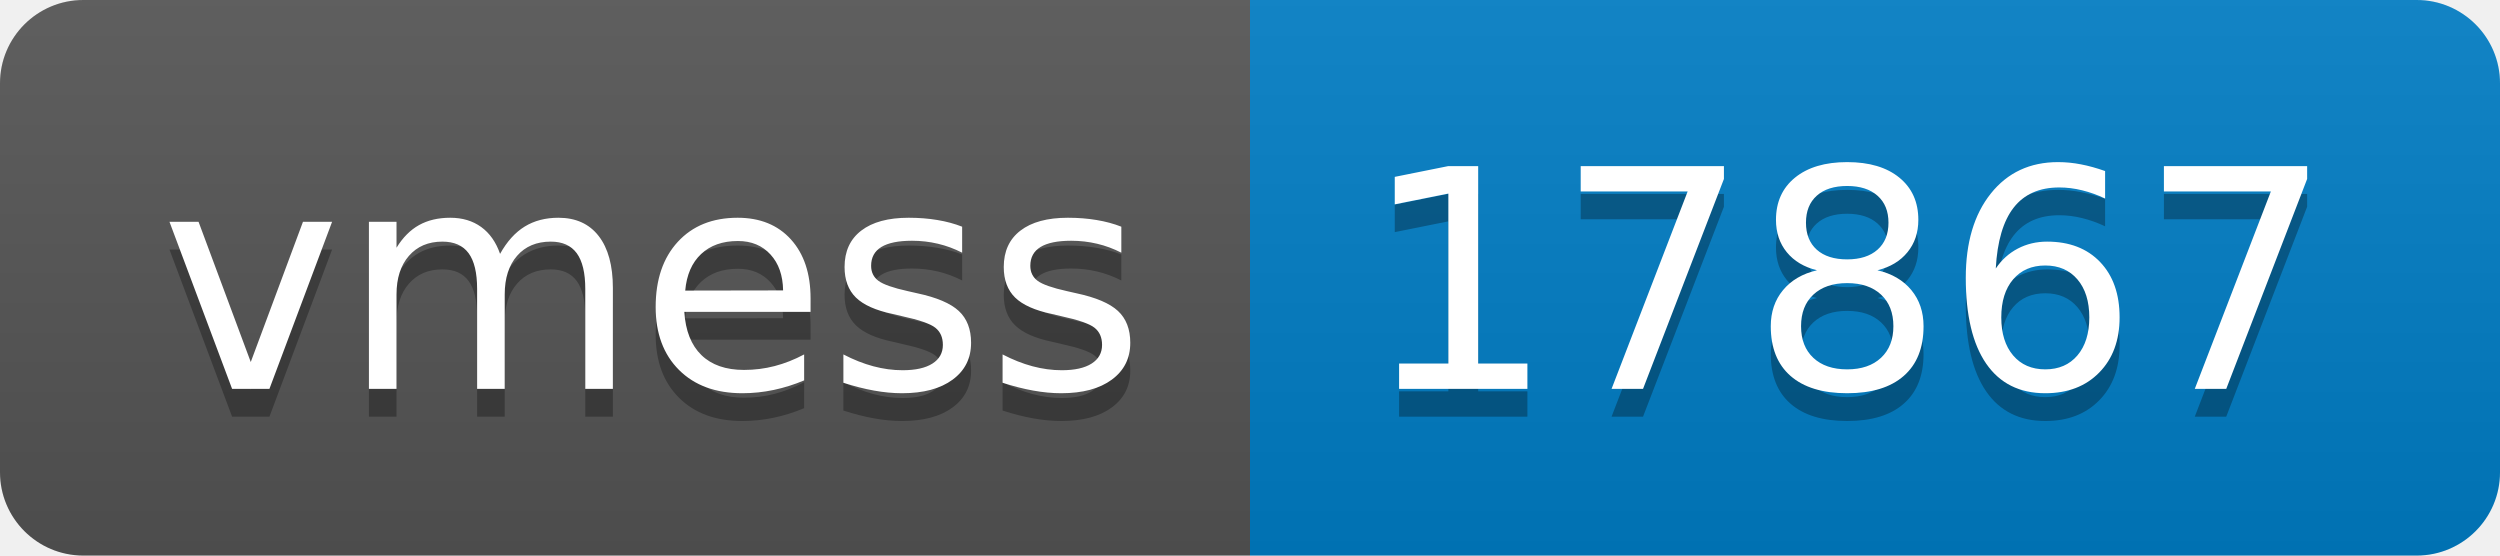
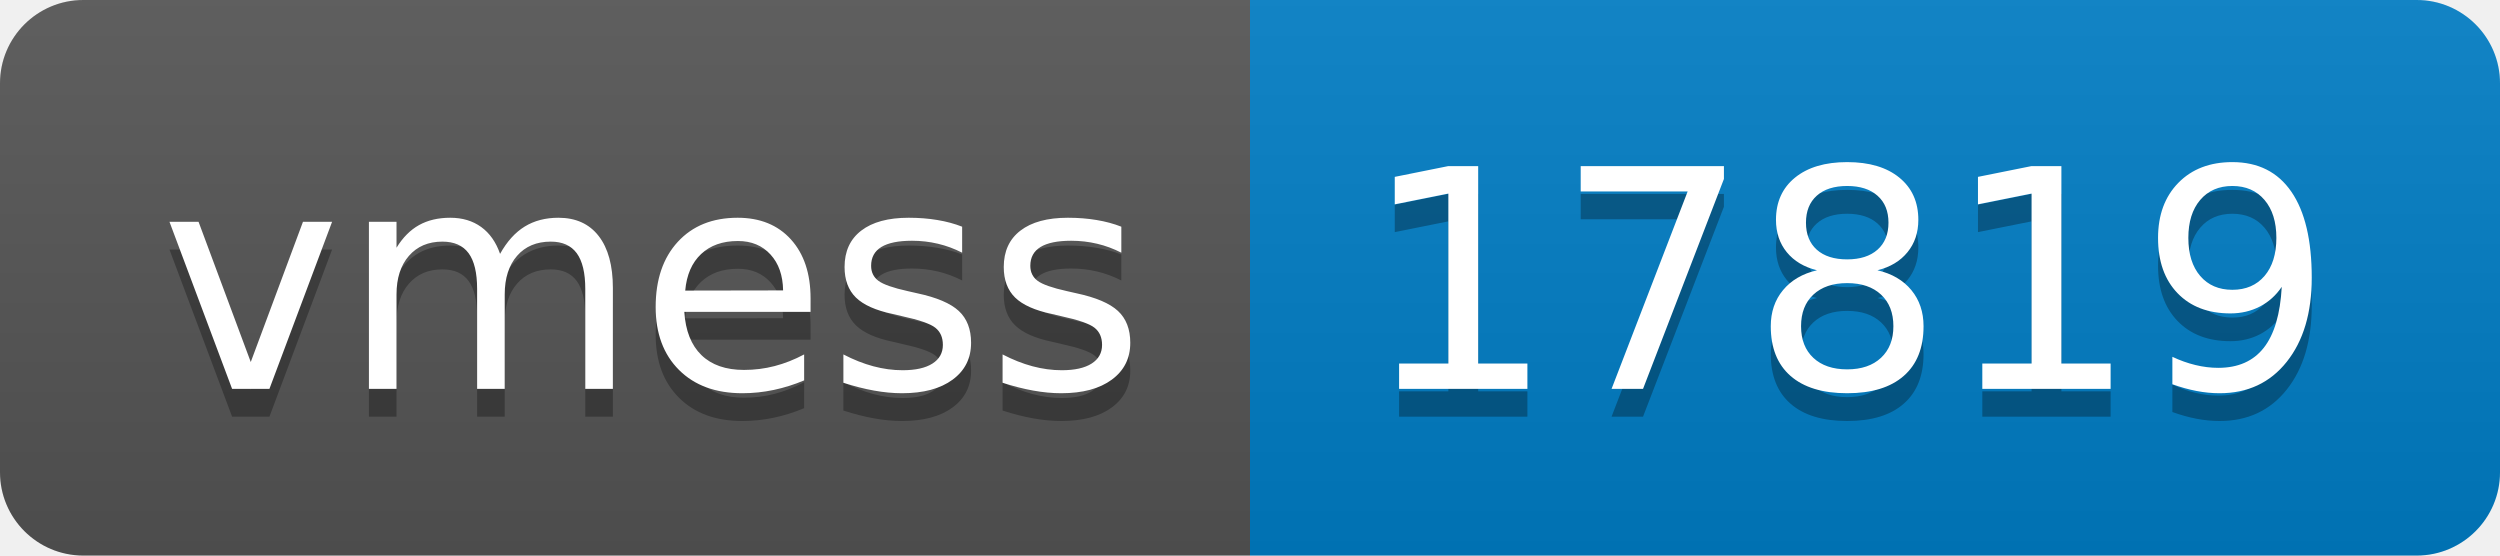
- <svg xmlns="http://www.w3.org/2000/svg" width="90" height="20" role="img" aria-label="vmess: 17867">
+ <svg xmlns="http://www.w3.org/2000/svg" width="90" height="20" role="img" aria-label="vmess: 17819">
  <linearGradient id="s" x2="0" y2="100%">
    <stop offset="0" stop-color="#bbb" stop-opacity=".1" />
    <stop offset="1" stop-opacity=".1" />
  </linearGradient>
  <clipPath id="r">
    <rect width="90" height="20" rx="3" fill="#fff" />
  </clipPath>
  <g clip-path="url(#r)">
    <rect width="45" height="20" fill="#555" />
    <rect x="45" width="45" height="20" fill="#007ec6" />
    <rect width="90" height="20" fill="url(#s)" />
  </g>
  <g fill="#fff" text-anchor="middle" font-family="Verdana,Geneva,DejaVu Sans,sans-serif" text-rendering="geometricPrecision" font-size="110">
    <text aria-hidden="true" x="235" y="150" fill="#010101" fill-opacity=".3" transform="scale(.1)" textLength="350">vmess</text>
    <text x="235" y="140" transform="scale(.1)" fill="#fff" textLength="350">vmess</text>
-     <text aria-hidden="true" x="665" y="150" fill="#010101" fill-opacity=".3" transform="scale(.1)" textLength="350">17867</text>
-     <text x="665" y="140" transform="scale(.1)" fill="#fff" textLength="350">17867</text>
+     <text aria-hidden="true" x="665" y="150" fill="#010101" fill-opacity=".3" transform="scale(.1)" textLength="350">17819</text>
+     <text x="665" y="140" transform="scale(.1)" fill="#fff" textLength="350">17819</text>
  </g>
</svg>
